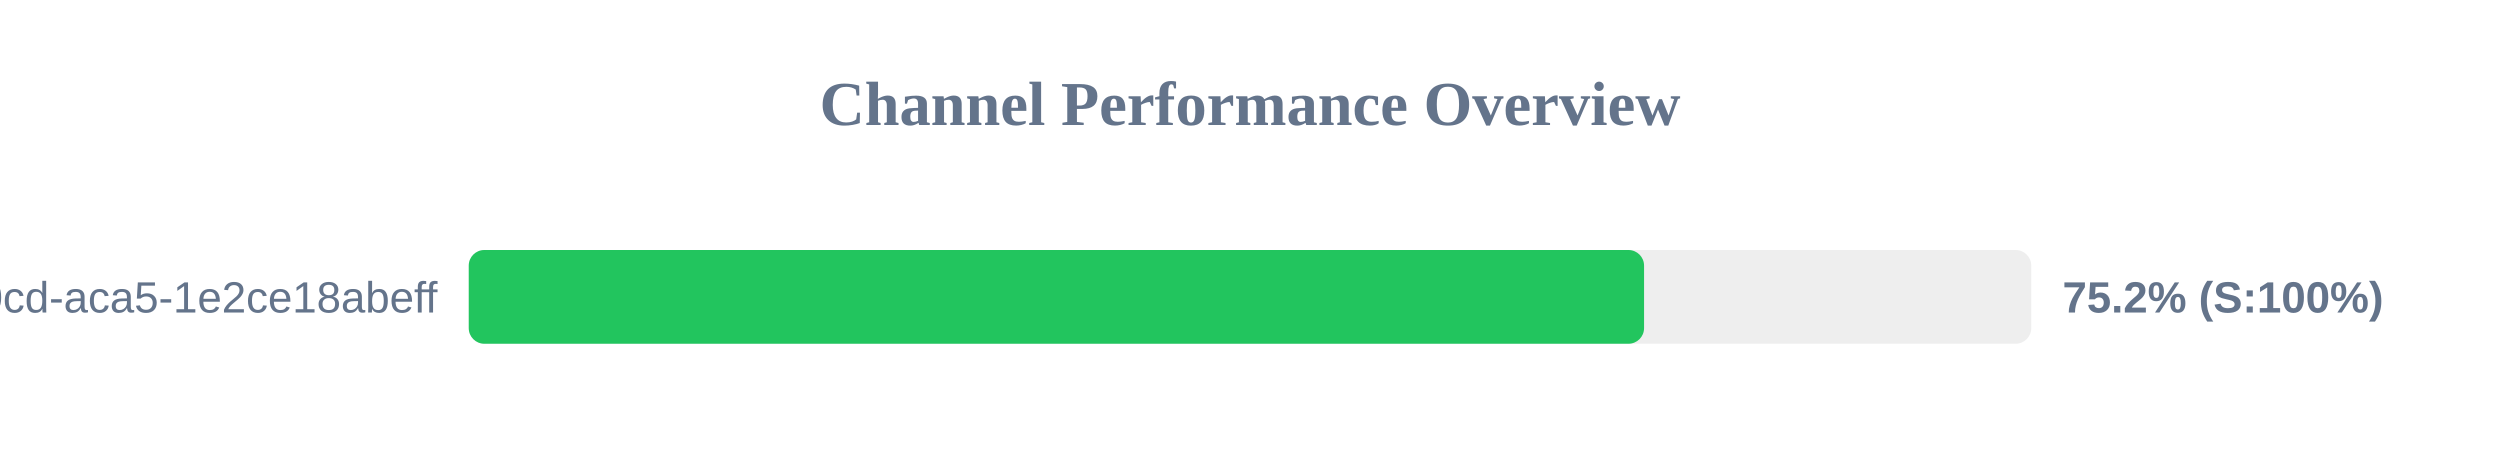
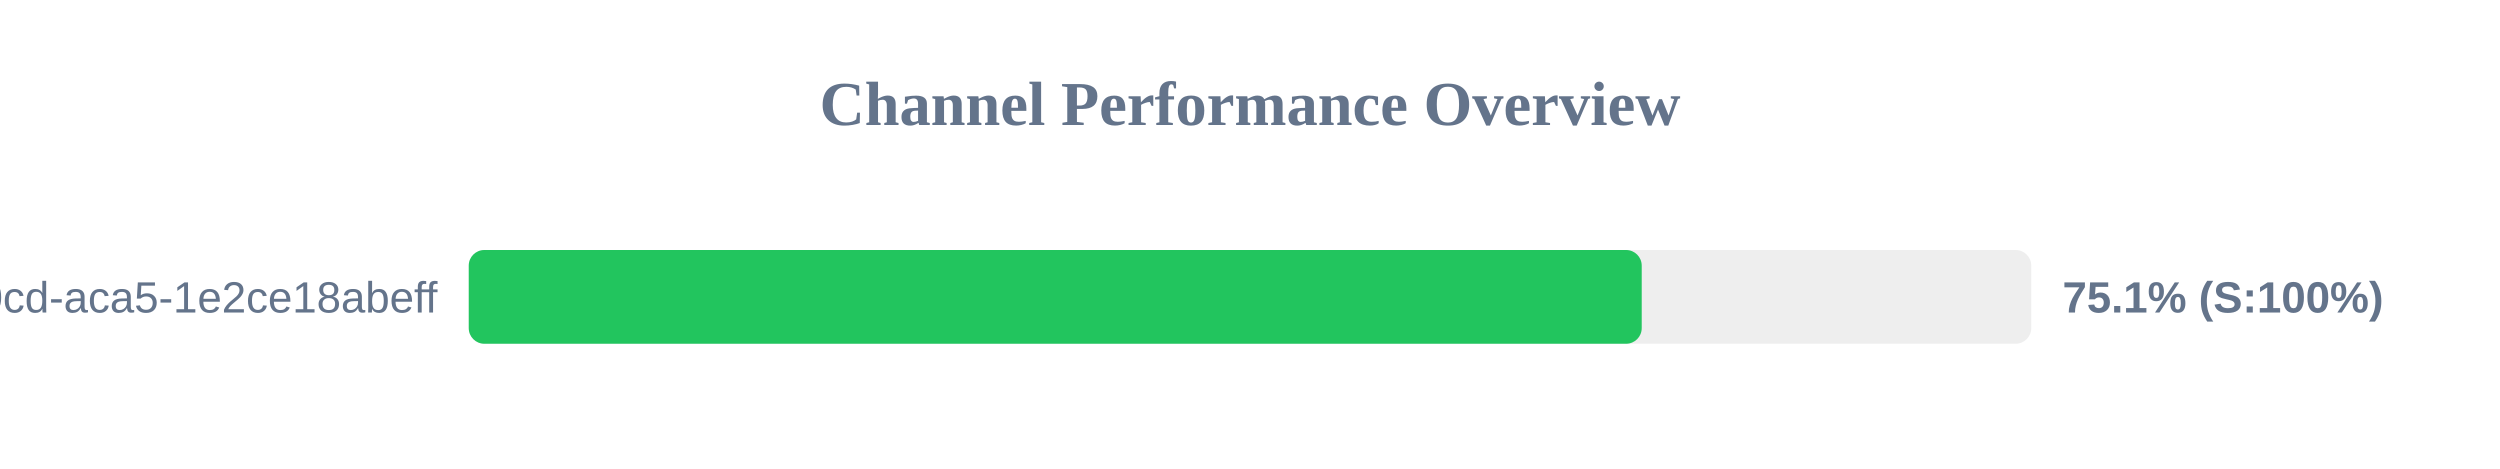
<svg xmlns="http://www.w3.org/2000/svg" width="800" height="150" version="1.1">
  <style>
        .row { font: 14px Arial; fill: #64748b; }
        .score { font: bold 14px Arial; fill: #64748b; }
    </style>
  <text x="400" y="40" text-anchor="middle" font-size="20px" font-weight="bold" fill="#64748b">Channel Performance Overview</text>
  <rect x="150" y="80" width="500" height="30" fill="#eee" rx="5" />
-   <rect x="150" y="80" width="376.1" height="30" fill="#22c55e" rx="5" />
+   <rect x="150" y="80" width="375.35" height="30" fill="#22c55e" rx="5" />
  <text x="140" y="100" text-anchor="end" class="row">?uuid=ebbeef45-0fd8-40cd-aca5-1e2ce18abeff</text>
-   <text x="660" y="100" text-anchor="start" class="score">75.2% (S:100%)</text>
+   <text x="660" y="100" text-anchor="start" class="score">75.1% (S:100%)</text>
</svg>
